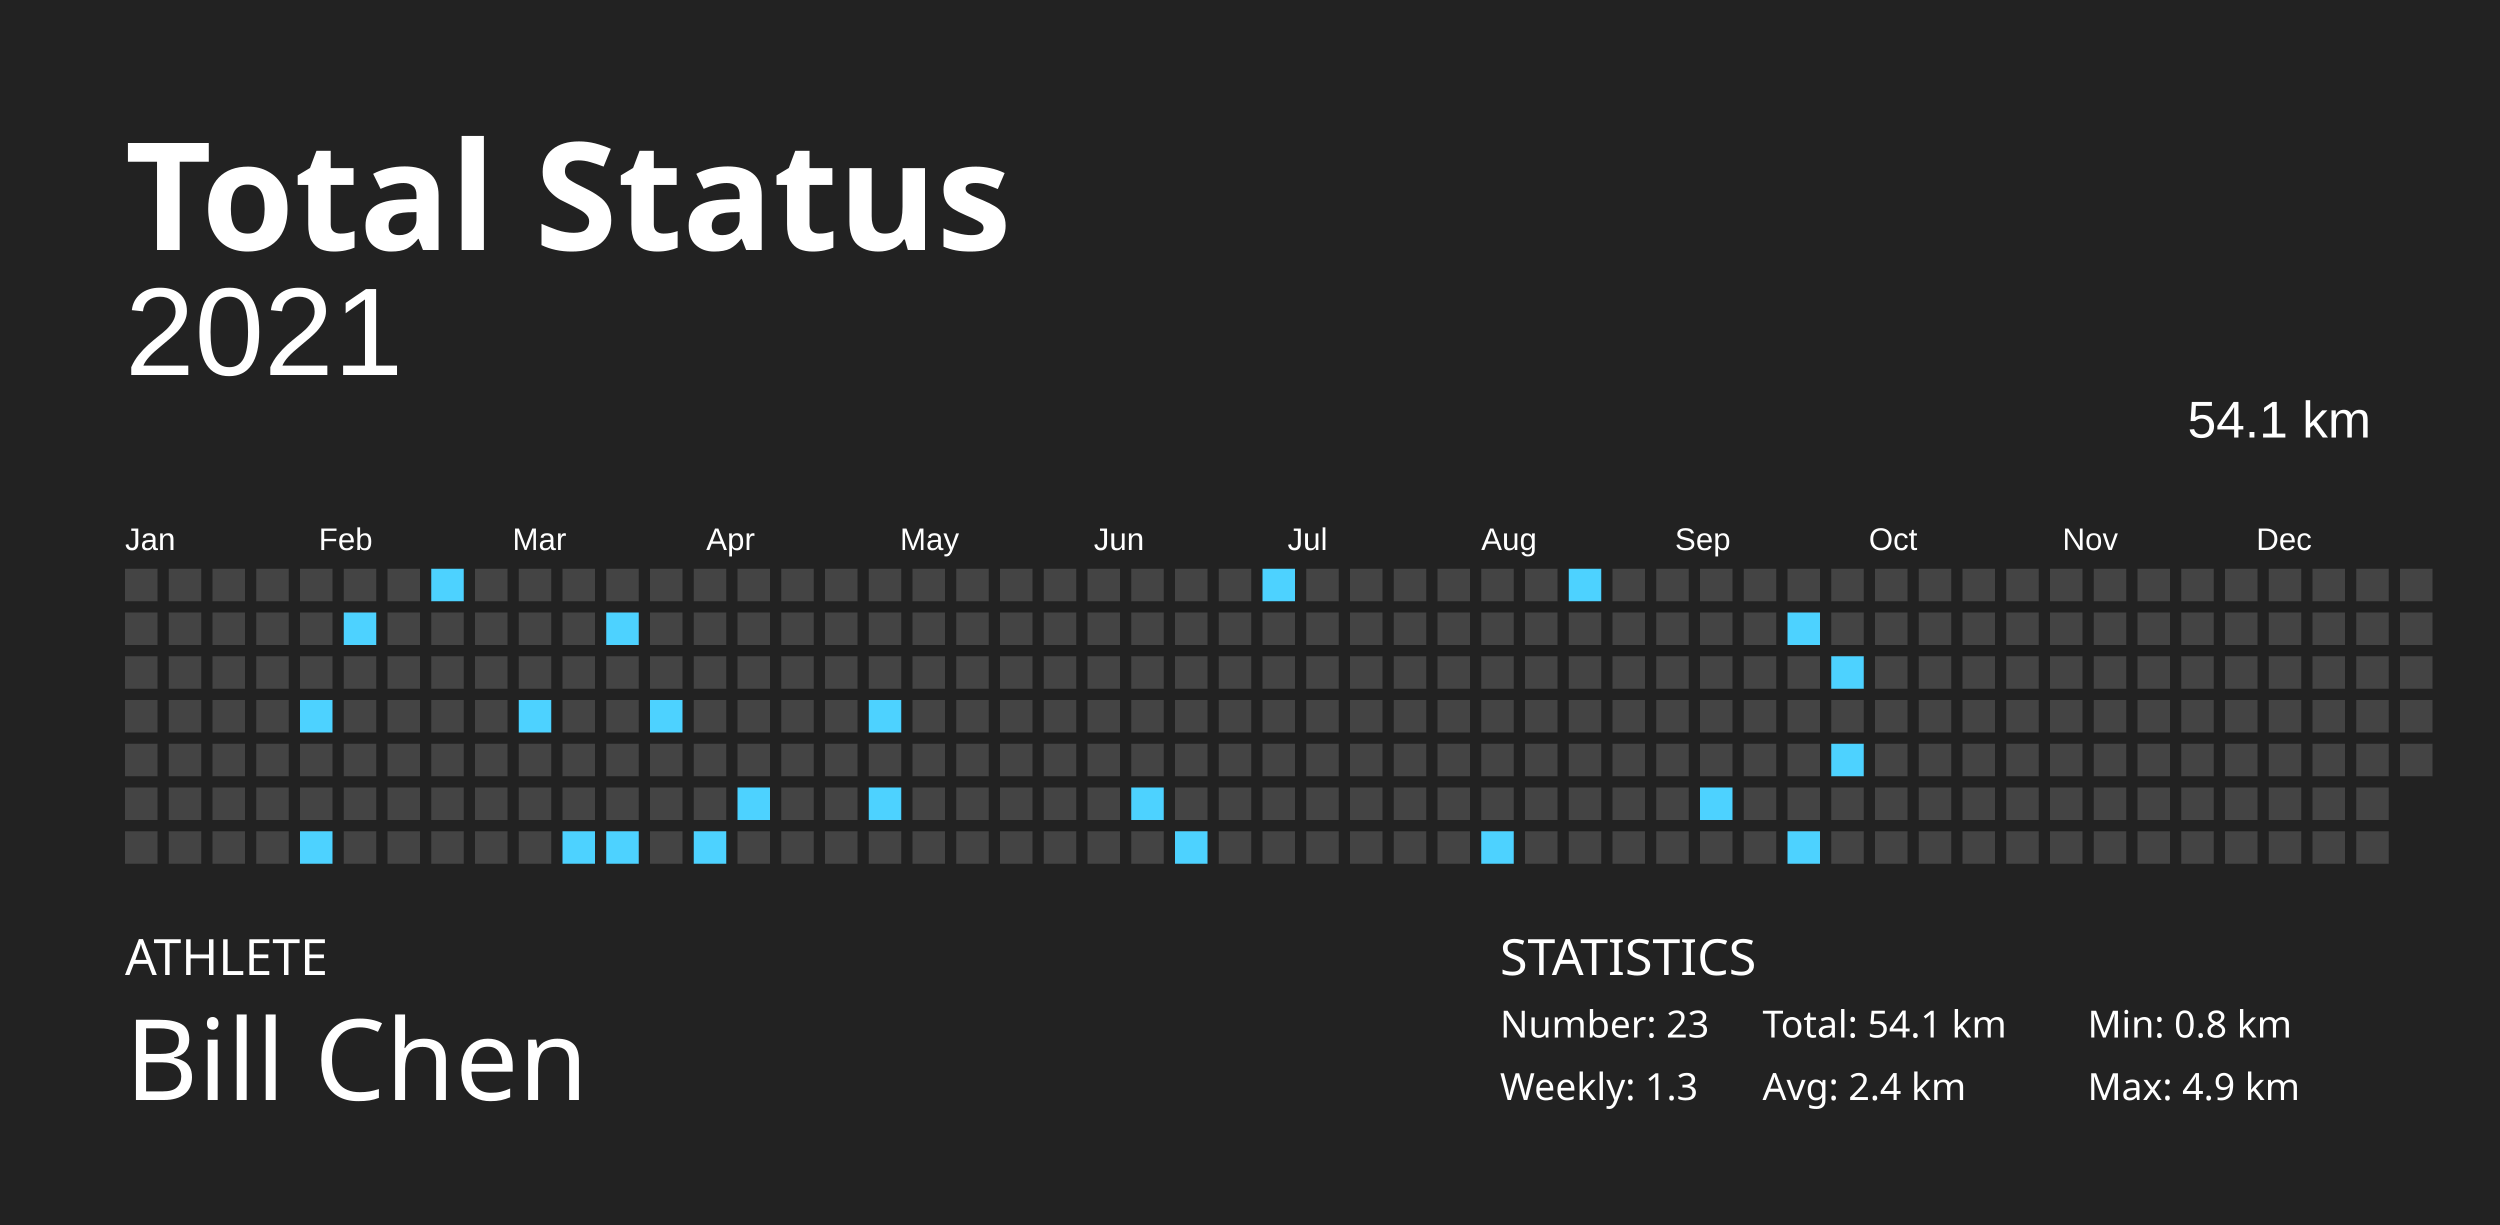
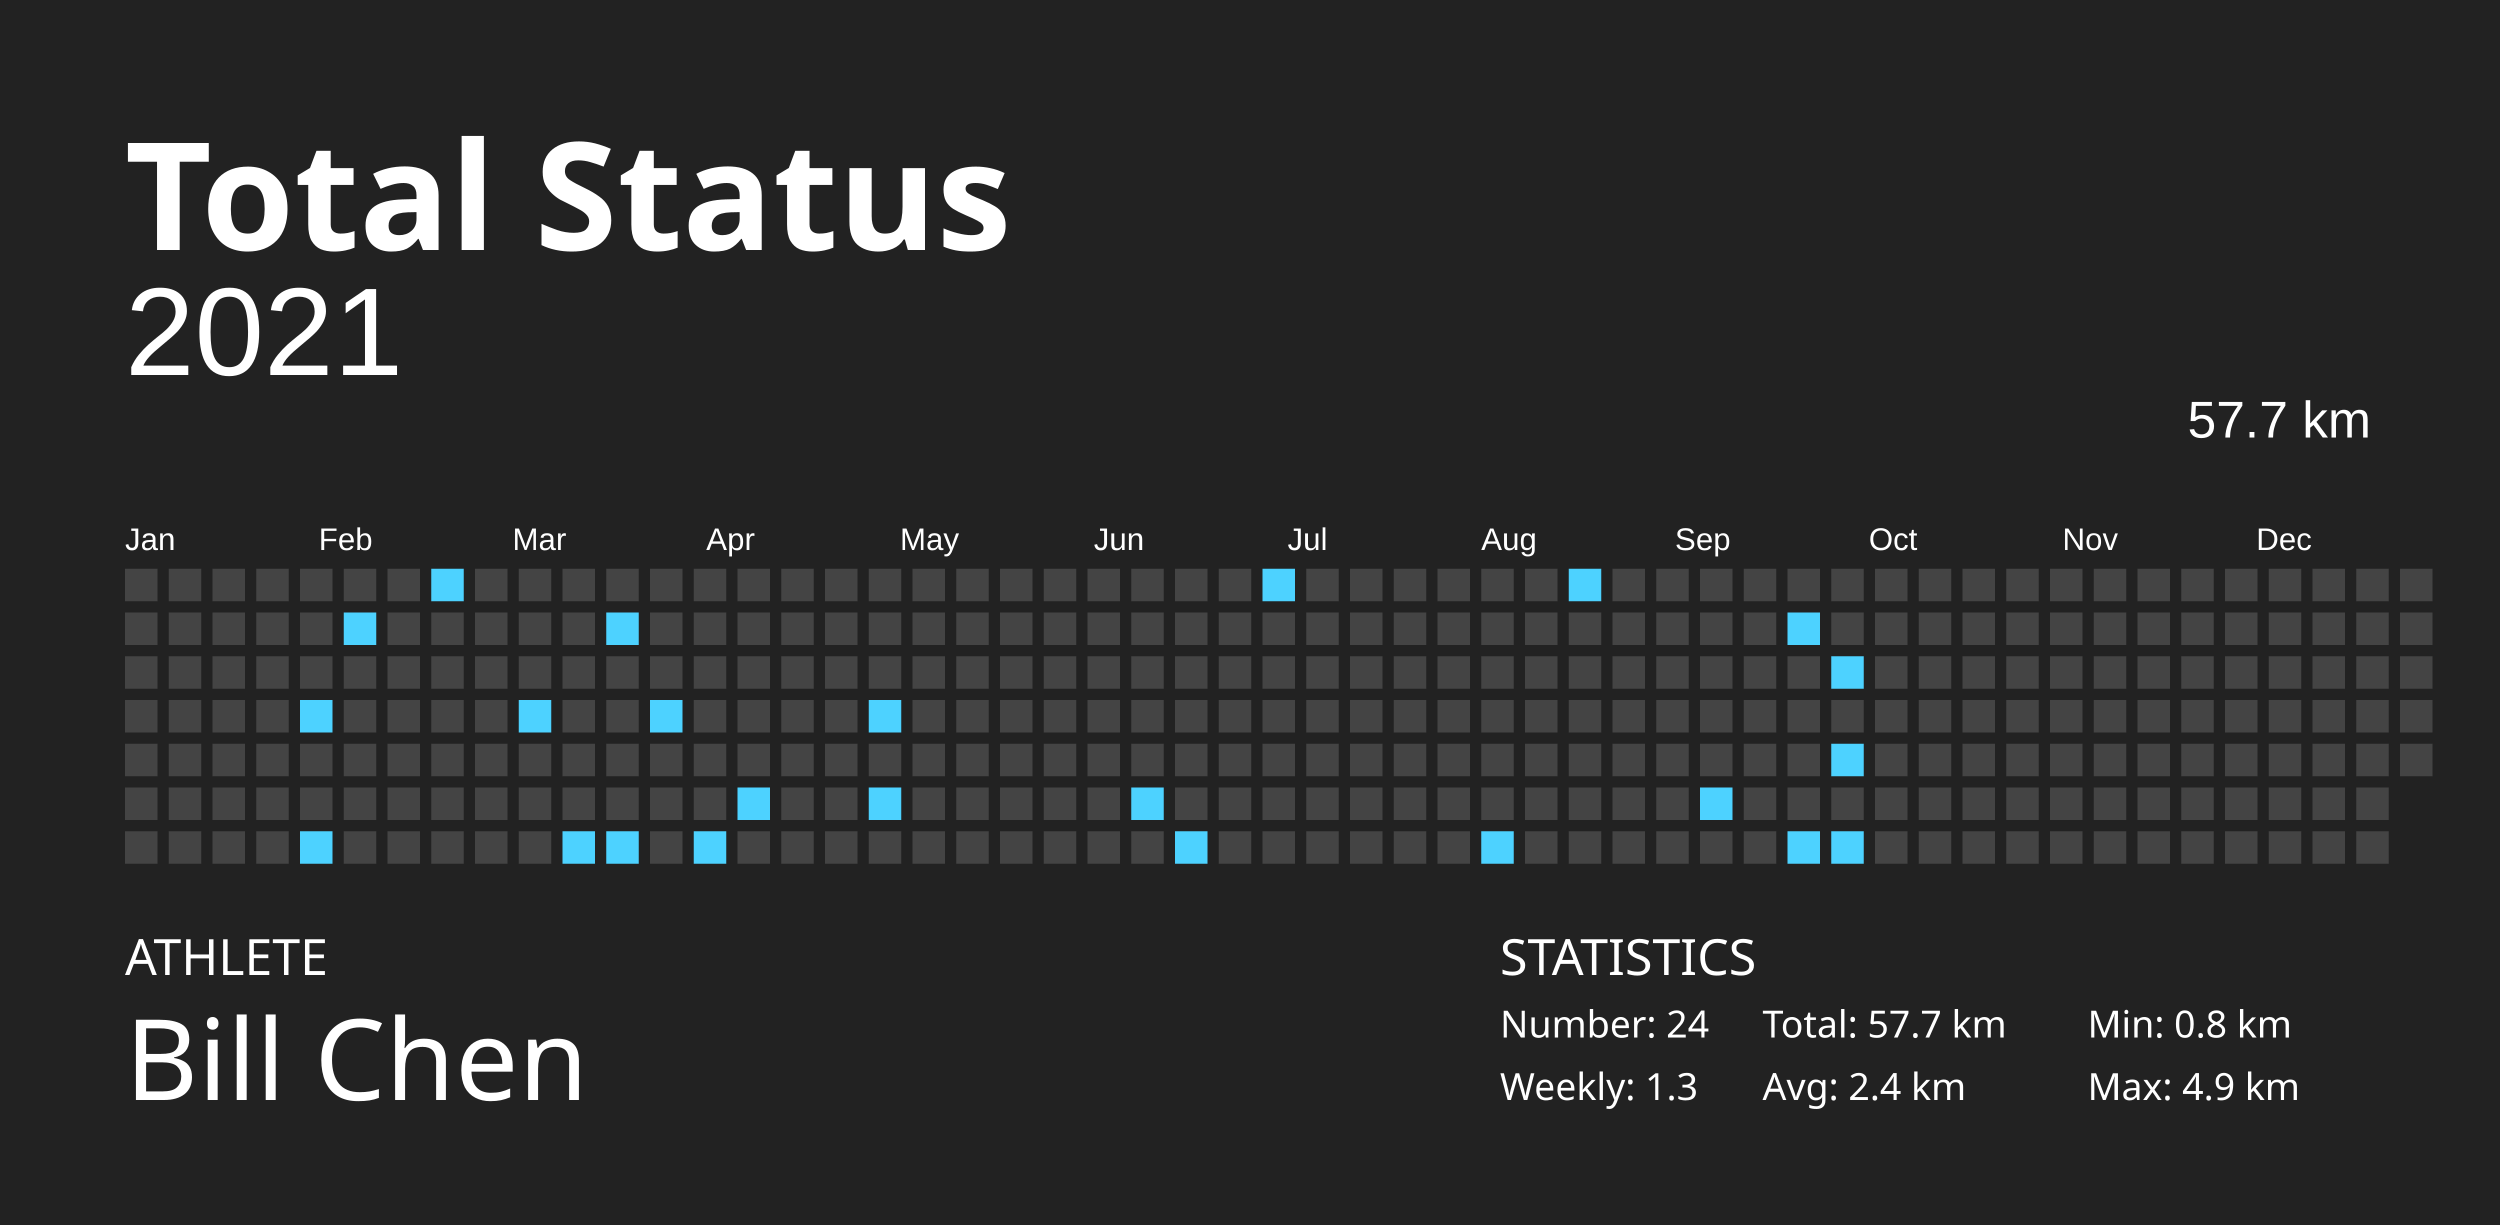
<svg xmlns="http://www.w3.org/2000/svg" baseProfile="full" height="98mm" version="1.1" viewBox="0,0,200,98" width="200mm">
  <defs />
  <rect fill="#222222" height="98" width="200" x="0" y="0" />
  <text fill="#FFFFFF" style="font-size:12px; font-family:Futura; font-weight:bold;" x="10" y="20">Total Status</text>
  <text fill="#FFFFFF" style="font-size:4px; font-family:Futura" x="10" y="78">ATHLETE</text>
  <text fill="#FFFFFF" style="font-size:9px; font-family:Futura" x="10" y="88">Bill Chen</text>
  <text fill="#FFFFFF" style="font-size:4px; font-family:Futura" x="120" y="78">STATISTICS</text>
-   <text fill="#FFFFFF" style="font-size:3px; font-family:Futura" x="120" y="83">Number: 23</text>
+   <text fill="#FFFFFF" style="font-size:3px; font-family:Futura" x="120" y="83">Number: 24</text>
  <text fill="#FFFFFF" style="font-size:3px; font-family:Futura" x="120" y="88">Weekly: 1.3</text>
-   <text fill="#FFFFFF" style="font-size:3px; font-family:Futura" x="141" y="83">Total: 54.1 km</text>
+   <text fill="#FFFFFF" style="font-size:3px; font-family:Futura" x="141" y="83">Total: 57.7 km</text>
  <text fill="#FFFFFF" style="font-size:3px; font-family:Futura" x="141" y="88">Avg: 2.4 km</text>
  <text fill="#FFFFFF" style="font-size:3px; font-family:Futura" x="167" y="83">Min: 0.8 km</text>
  <text fill="#FFFFFF" style="font-size:3px; font-family:Futura" x="167" y="88">Max: 4.9 km</text>
  <text alignment-baseline="hanging" fill="#FFFFFF" style="font-size:10.0px; font-family:Arial;" x="10" y="30">2021</text>
-   <text alignment-baseline="hanging" fill="#FFFFFF" style="font-size:4.125px; font-family:Arial;" x="175" y="35">54.1 km</text>
+   <text alignment-baseline="hanging" fill="#FFFFFF" style="font-size:4.125px; font-family:Arial;" x="175" y="35">57.7 km</text>
  <text fill="#FFFFFF" style="font-size:2.5px; font-family:Arial" x="10.0" y="44">Jan</text>
  <text fill="#FFFFFF" style="font-size:2.5px; font-family:Arial" x="25.5" y="44">Feb</text>
  <text fill="#FFFFFF" style="font-size:2.5px; font-family:Arial" x="41.0" y="44">Mar</text>
  <text fill="#FFFFFF" style="font-size:2.5px; font-family:Arial" x="56.5" y="44">Apr</text>
  <text fill="#FFFFFF" style="font-size:2.5px; font-family:Arial" x="72.0" y="44">May</text>
  <text fill="#FFFFFF" style="font-size:2.5px; font-family:Arial" x="87.5" y="44">Jun</text>
  <text fill="#FFFFFF" style="font-size:2.5px; font-family:Arial" x="103.0" y="44">Jul</text>
  <text fill="#FFFFFF" style="font-size:2.5px; font-family:Arial" x="118.5" y="44">Aug</text>
  <text fill="#FFFFFF" style="font-size:2.5px; font-family:Arial" x="134.0" y="44">Sep</text>
  <text fill="#FFFFFF" style="font-size:2.5px; font-family:Arial" x="149.5" y="44">Oct</text>
  <text fill="#FFFFFF" style="font-size:2.5px; font-family:Arial" x="165.0" y="44">Nov</text>
  <text fill="#FFFFFF" style="font-size:2.5px; font-family:Arial" x="180.5" y="44">Dec</text>
  <rect fill="#444444" height="2.6" width="2.6" x="10.0" y="45.5" />
  <rect fill="#444444" height="2.6" width="2.6" x="10.0" y="49.0" />
  <rect fill="#444444" height="2.6" width="2.6" x="10.0" y="52.5" />
  <rect fill="#444444" height="2.6" width="2.6" x="10.0" y="56.0" />
  <rect fill="#444444" height="2.6" width="2.6" x="10.0" y="59.5" />
  <rect fill="#444444" height="2.6" width="2.6" x="10.0" y="63.0" />
  <rect fill="#444444" height="2.6" width="2.6" x="10.0" y="66.5" />
  <rect fill="#444444" height="2.6" width="2.6" x="13.5" y="45.5" />
  <rect fill="#444444" height="2.6" width="2.6" x="13.5" y="49.0" />
  <rect fill="#444444" height="2.6" width="2.6" x="13.5" y="52.5" />
  <rect fill="#444444" height="2.6" width="2.6" x="13.5" y="56.0" />
  <rect fill="#444444" height="2.6" width="2.6" x="13.5" y="59.5" />
  <rect fill="#444444" height="2.6" width="2.6" x="13.5" y="63.0" />
  <rect fill="#444444" height="2.6" width="2.6" x="13.5" y="66.5" />
  <rect fill="#444444" height="2.6" width="2.6" x="17.0" y="45.5" />
  <rect fill="#444444" height="2.6" width="2.6" x="17.0" y="49.0" />
  <rect fill="#444444" height="2.6" width="2.6" x="17.0" y="52.5" />
  <rect fill="#444444" height="2.6" width="2.6" x="17.0" y="56.0" />
  <rect fill="#444444" height="2.6" width="2.6" x="17.0" y="59.5" />
  <rect fill="#444444" height="2.6" width="2.6" x="17.0" y="63.0" />
  <rect fill="#444444" height="2.6" width="2.6" x="17.0" y="66.5" />
  <rect fill="#444444" height="2.6" width="2.6" x="20.5" y="45.5" />
  <rect fill="#444444" height="2.6" width="2.6" x="20.5" y="49.0" />
  <rect fill="#444444" height="2.6" width="2.6" x="20.5" y="52.5" />
  <rect fill="#444444" height="2.6" width="2.6" x="20.5" y="56.0" />
  <rect fill="#444444" height="2.6" width="2.6" x="20.5" y="59.5" />
  <rect fill="#444444" height="2.6" width="2.6" x="20.5" y="63.0" />
  <rect fill="#444444" height="2.6" width="2.6" x="20.5" y="66.5" />
  <rect fill="#444444" height="2.6" width="2.6" x="24.0" y="45.5" />
  <rect fill="#444444" height="2.6" width="2.6" x="24.0" y="49.0" />
  <rect fill="#444444" height="2.6" width="2.6" x="24.0" y="52.5" />
  <rect fill="#4dd2ff" height="2.6" width="2.6" x="24.0" y="56.0" />
  <rect fill="#444444" height="2.6" width="2.6" x="24.0" y="59.5" />
  <rect fill="#444444" height="2.6" width="2.6" x="24.0" y="63.0" />
  <rect fill="#4dd2ff" height="2.6" width="2.6" x="24.0" y="66.5" />
  <rect fill="#444444" height="2.6" width="2.6" x="27.5" y="45.5" />
  <rect fill="#4dd2ff" height="2.6" width="2.6" x="27.5" y="49.0" />
  <rect fill="#444444" height="2.6" width="2.6" x="27.5" y="52.5" />
  <rect fill="#444444" height="2.6" width="2.6" x="27.5" y="56.0" />
  <rect fill="#444444" height="2.6" width="2.6" x="27.5" y="59.5" />
  <rect fill="#444444" height="2.6" width="2.6" x="27.5" y="63.0" />
  <rect fill="#444444" height="2.6" width="2.6" x="27.5" y="66.5" />
  <rect fill="#444444" height="2.6" width="2.6" x="31.0" y="45.5" />
  <rect fill="#444444" height="2.6" width="2.6" x="31.0" y="49.0" />
  <rect fill="#444444" height="2.6" width="2.6" x="31.0" y="52.5" />
  <rect fill="#444444" height="2.6" width="2.6" x="31.0" y="56.0" />
  <rect fill="#444444" height="2.6" width="2.6" x="31.0" y="59.5" />
  <rect fill="#444444" height="2.6" width="2.6" x="31.0" y="63.0" />
  <rect fill="#444444" height="2.6" width="2.6" x="31.0" y="66.5" />
  <rect fill="#4dd2ff" height="2.6" width="2.6" x="34.5" y="45.5" />
  <rect fill="#444444" height="2.6" width="2.6" x="34.5" y="49.0" />
  <rect fill="#444444" height="2.6" width="2.6" x="34.5" y="52.5" />
  <rect fill="#444444" height="2.6" width="2.6" x="34.5" y="56.0" />
  <rect fill="#444444" height="2.6" width="2.6" x="34.5" y="59.5" />
  <rect fill="#444444" height="2.6" width="2.6" x="34.5" y="63.0" />
  <rect fill="#444444" height="2.6" width="2.6" x="34.5" y="66.5" />
  <rect fill="#444444" height="2.6" width="2.6" x="38.0" y="45.5" />
  <rect fill="#444444" height="2.6" width="2.6" x="38.0" y="49.0" />
  <rect fill="#444444" height="2.6" width="2.6" x="38.0" y="52.5" />
  <rect fill="#444444" height="2.6" width="2.6" x="38.0" y="56.0" />
  <rect fill="#444444" height="2.6" width="2.6" x="38.0" y="59.5" />
  <rect fill="#444444" height="2.6" width="2.6" x="38.0" y="63.0" />
  <rect fill="#444444" height="2.6" width="2.6" x="38.0" y="66.5" />
  <rect fill="#444444" height="2.6" width="2.6" x="41.5" y="45.5" />
  <rect fill="#444444" height="2.6" width="2.6" x="41.5" y="49.0" />
  <rect fill="#444444" height="2.6" width="2.6" x="41.5" y="52.5" />
  <rect fill="#4dd2ff" height="2.6" width="2.6" x="41.5" y="56.0" />
  <rect fill="#444444" height="2.6" width="2.6" x="41.5" y="59.5" />
  <rect fill="#444444" height="2.6" width="2.6" x="41.5" y="63.0" />
  <rect fill="#444444" height="2.6" width="2.6" x="41.5" y="66.5" />
  <rect fill="#444444" height="2.6" width="2.6" x="45.0" y="45.5" />
  <rect fill="#444444" height="2.6" width="2.6" x="45.0" y="49.0" />
  <rect fill="#444444" height="2.6" width="2.6" x="45.0" y="52.5" />
  <rect fill="#444444" height="2.6" width="2.6" x="45.0" y="56.0" />
  <rect fill="#444444" height="2.6" width="2.6" x="45.0" y="59.5" />
  <rect fill="#444444" height="2.6" width="2.6" x="45.0" y="63.0" />
  <rect fill="#4dd2ff" height="2.6" width="2.6" x="45.0" y="66.5" />
  <rect fill="#444444" height="2.6" width="2.6" x="48.5" y="45.5" />
  <rect fill="#4dd2ff" height="2.6" width="2.6" x="48.5" y="49.0" />
  <rect fill="#444444" height="2.6" width="2.6" x="48.5" y="52.5" />
  <rect fill="#444444" height="2.6" width="2.6" x="48.5" y="56.0" />
  <rect fill="#444444" height="2.6" width="2.6" x="48.5" y="59.5" />
  <rect fill="#444444" height="2.6" width="2.6" x="48.5" y="63.0" />
  <rect fill="#4dd2ff" height="2.6" width="2.6" x="48.5" y="66.5" />
  <rect fill="#444444" height="2.6" width="2.6" x="52.0" y="45.5" />
  <rect fill="#444444" height="2.6" width="2.6" x="52.0" y="49.0" />
  <rect fill="#444444" height="2.6" width="2.6" x="52.0" y="52.5" />
  <rect fill="#4dd2ff" height="2.6" width="2.6" x="52.0" y="56.0" />
  <rect fill="#444444" height="2.6" width="2.6" x="52.0" y="59.5" />
  <rect fill="#444444" height="2.6" width="2.6" x="52.0" y="63.0" />
  <rect fill="#444444" height="2.6" width="2.6" x="52.0" y="66.5" />
  <rect fill="#444444" height="2.6" width="2.6" x="55.5" y="45.5" />
  <rect fill="#444444" height="2.6" width="2.6" x="55.5" y="49.0" />
  <rect fill="#444444" height="2.6" width="2.6" x="55.5" y="52.5" />
  <rect fill="#444444" height="2.6" width="2.6" x="55.5" y="56.0" />
  <rect fill="#444444" height="2.6" width="2.6" x="55.5" y="59.5" />
  <rect fill="#444444" height="2.6" width="2.6" x="55.5" y="63.0" />
  <rect fill="#4dd2ff" height="2.6" width="2.6" x="55.5" y="66.5" />
  <rect fill="#444444" height="2.6" width="2.6" x="59.0" y="45.5" />
  <rect fill="#444444" height="2.6" width="2.6" x="59.0" y="49.0" />
  <rect fill="#444444" height="2.6" width="2.6" x="59.0" y="52.5" />
  <rect fill="#444444" height="2.6" width="2.6" x="59.0" y="56.0" />
  <rect fill="#444444" height="2.6" width="2.6" x="59.0" y="59.5" />
  <rect fill="#4dd2ff" height="2.6" width="2.6" x="59.0" y="63.0" />
  <rect fill="#444444" height="2.6" width="2.6" x="59.0" y="66.5" />
  <rect fill="#444444" height="2.6" width="2.6" x="62.5" y="45.5" />
  <rect fill="#444444" height="2.6" width="2.6" x="62.5" y="49.0" />
  <rect fill="#444444" height="2.6" width="2.6" x="62.5" y="52.5" />
  <rect fill="#444444" height="2.6" width="2.6" x="62.5" y="56.0" />
  <rect fill="#444444" height="2.6" width="2.6" x="62.5" y="59.5" />
  <rect fill="#444444" height="2.6" width="2.6" x="62.5" y="63.0" />
  <rect fill="#444444" height="2.6" width="2.6" x="62.5" y="66.5" />
  <rect fill="#444444" height="2.6" width="2.6" x="66.0" y="45.5" />
  <rect fill="#444444" height="2.6" width="2.6" x="66.0" y="49.0" />
  <rect fill="#444444" height="2.6" width="2.6" x="66.0" y="52.5" />
  <rect fill="#444444" height="2.6" width="2.6" x="66.0" y="56.0" />
  <rect fill="#444444" height="2.6" width="2.6" x="66.0" y="59.5" />
  <rect fill="#444444" height="2.6" width="2.6" x="66.0" y="63.0" />
  <rect fill="#444444" height="2.6" width="2.6" x="66.0" y="66.5" />
  <rect fill="#444444" height="2.6" width="2.6" x="69.5" y="45.5" />
  <rect fill="#444444" height="2.6" width="2.6" x="69.5" y="49.0" />
  <rect fill="#444444" height="2.6" width="2.6" x="69.5" y="52.5" />
  <rect fill="#4dd2ff" height="2.6" width="2.6" x="69.5" y="56.0" />
  <rect fill="#444444" height="2.6" width="2.6" x="69.5" y="59.5" />
  <rect fill="#4dd2ff" height="2.6" width="2.6" x="69.5" y="63.0" />
  <rect fill="#444444" height="2.6" width="2.6" x="69.5" y="66.5" />
  <rect fill="#444444" height="2.6" width="2.6" x="73.0" y="45.5" />
  <rect fill="#444444" height="2.6" width="2.6" x="73.0" y="49.0" />
  <rect fill="#444444" height="2.6" width="2.6" x="73.0" y="52.5" />
  <rect fill="#444444" height="2.6" width="2.6" x="73.0" y="56.0" />
  <rect fill="#444444" height="2.6" width="2.6" x="73.0" y="59.5" />
  <rect fill="#444444" height="2.6" width="2.6" x="73.0" y="63.0" />
  <rect fill="#444444" height="2.6" width="2.6" x="73.0" y="66.5" />
  <rect fill="#444444" height="2.6" width="2.6" x="76.5" y="45.5" />
  <rect fill="#444444" height="2.6" width="2.6" x="76.5" y="49.0" />
  <rect fill="#444444" height="2.6" width="2.6" x="76.5" y="52.5" />
  <rect fill="#444444" height="2.6" width="2.6" x="76.5" y="56.0" />
  <rect fill="#444444" height="2.6" width="2.6" x="76.5" y="59.5" />
  <rect fill="#444444" height="2.6" width="2.6" x="76.5" y="63.0" />
  <rect fill="#444444" height="2.6" width="2.6" x="76.5" y="66.5" />
  <rect fill="#444444" height="2.6" width="2.6" x="80.0" y="45.5" />
  <rect fill="#444444" height="2.6" width="2.6" x="80.0" y="49.0" />
  <rect fill="#444444" height="2.6" width="2.6" x="80.0" y="52.5" />
  <rect fill="#444444" height="2.6" width="2.6" x="80.0" y="56.0" />
  <rect fill="#444444" height="2.6" width="2.6" x="80.0" y="59.5" />
  <rect fill="#444444" height="2.6" width="2.6" x="80.0" y="63.0" />
  <rect fill="#444444" height="2.6" width="2.6" x="80.0" y="66.5" />
  <rect fill="#444444" height="2.6" width="2.6" x="83.5" y="45.5" />
  <rect fill="#444444" height="2.6" width="2.6" x="83.5" y="49.0" />
  <rect fill="#444444" height="2.6" width="2.6" x="83.5" y="52.5" />
  <rect fill="#444444" height="2.6" width="2.6" x="83.5" y="56.0" />
  <rect fill="#444444" height="2.6" width="2.6" x="83.5" y="59.5" />
  <rect fill="#444444" height="2.6" width="2.6" x="83.5" y="63.0" />
  <rect fill="#444444" height="2.6" width="2.6" x="83.5" y="66.5" />
  <rect fill="#444444" height="2.6" width="2.6" x="87.0" y="45.5" />
  <rect fill="#444444" height="2.6" width="2.6" x="87.0" y="49.0" />
  <rect fill="#444444" height="2.6" width="2.6" x="87.0" y="52.5" />
  <rect fill="#444444" height="2.6" width="2.6" x="87.0" y="56.0" />
  <rect fill="#444444" height="2.6" width="2.6" x="87.0" y="59.5" />
  <rect fill="#444444" height="2.6" width="2.6" x="87.0" y="63.0" />
  <rect fill="#444444" height="2.6" width="2.6" x="87.0" y="66.5" />
  <rect fill="#444444" height="2.6" width="2.6" x="90.5" y="45.5" />
  <rect fill="#444444" height="2.6" width="2.6" x="90.5" y="49.0" />
  <rect fill="#444444" height="2.6" width="2.6" x="90.5" y="52.5" />
  <rect fill="#444444" height="2.6" width="2.6" x="90.5" y="56.0" />
  <rect fill="#444444" height="2.6" width="2.6" x="90.5" y="59.5" />
  <rect fill="#4dd2ff" height="2.6" width="2.6" x="90.5" y="63.0" />
  <rect fill="#444444" height="2.6" width="2.6" x="90.5" y="66.5" />
  <rect fill="#444444" height="2.6" width="2.6" x="94.0" y="45.5" />
  <rect fill="#444444" height="2.6" width="2.6" x="94.0" y="49.0" />
  <rect fill="#444444" height="2.6" width="2.6" x="94.0" y="52.5" />
  <rect fill="#444444" height="2.6" width="2.6" x="94.0" y="56.0" />
  <rect fill="#444444" height="2.6" width="2.6" x="94.0" y="59.5" />
  <rect fill="#444444" height="2.6" width="2.6" x="94.0" y="63.0" />
  <rect fill="#4dd2ff" height="2.6" width="2.6" x="94.0" y="66.5" />
  <rect fill="#444444" height="2.6" width="2.6" x="97.5" y="45.5" />
  <rect fill="#444444" height="2.6" width="2.6" x="97.5" y="49.0" />
  <rect fill="#444444" height="2.6" width="2.6" x="97.5" y="52.5" />
  <rect fill="#444444" height="2.6" width="2.6" x="97.5" y="56.0" />
  <rect fill="#444444" height="2.6" width="2.6" x="97.5" y="59.5" />
  <rect fill="#444444" height="2.6" width="2.6" x="97.5" y="63.0" />
  <rect fill="#444444" height="2.6" width="2.6" x="97.5" y="66.5" />
  <rect fill="#4dd2ff" height="2.6" width="2.6" x="101.0" y="45.5" />
  <rect fill="#444444" height="2.6" width="2.6" x="101.0" y="49.0" />
  <rect fill="#444444" height="2.6" width="2.6" x="101.0" y="52.5" />
  <rect fill="#444444" height="2.6" width="2.6" x="101.0" y="56.0" />
  <rect fill="#444444" height="2.6" width="2.6" x="101.0" y="59.5" />
  <rect fill="#444444" height="2.6" width="2.6" x="101.0" y="63.0" />
  <rect fill="#444444" height="2.6" width="2.6" x="101.0" y="66.5" />
  <rect fill="#444444" height="2.6" width="2.6" x="104.5" y="45.5" />
  <rect fill="#444444" height="2.6" width="2.6" x="104.5" y="49.0" />
  <rect fill="#444444" height="2.6" width="2.6" x="104.5" y="52.5" />
  <rect fill="#444444" height="2.6" width="2.6" x="104.5" y="56.0" />
  <rect fill="#444444" height="2.6" width="2.6" x="104.5" y="59.5" />
  <rect fill="#444444" height="2.6" width="2.6" x="104.5" y="63.0" />
  <rect fill="#444444" height="2.6" width="2.6" x="104.5" y="66.5" />
  <rect fill="#444444" height="2.6" width="2.6" x="108.0" y="45.5" />
  <rect fill="#444444" height="2.6" width="2.6" x="108.0" y="49.0" />
  <rect fill="#444444" height="2.6" width="2.6" x="108.0" y="52.5" />
  <rect fill="#444444" height="2.6" width="2.6" x="108.0" y="56.0" />
  <rect fill="#444444" height="2.6" width="2.6" x="108.0" y="59.5" />
  <rect fill="#444444" height="2.6" width="2.6" x="108.0" y="63.0" />
  <rect fill="#444444" height="2.6" width="2.6" x="108.0" y="66.5" />
  <rect fill="#444444" height="2.6" width="2.6" x="111.5" y="45.5" />
  <rect fill="#444444" height="2.6" width="2.6" x="111.5" y="49.0" />
  <rect fill="#444444" height="2.6" width="2.6" x="111.5" y="52.5" />
  <rect fill="#444444" height="2.6" width="2.6" x="111.5" y="56.0" />
  <rect fill="#444444" height="2.6" width="2.6" x="111.5" y="59.5" />
  <rect fill="#444444" height="2.6" width="2.6" x="111.5" y="63.0" />
  <rect fill="#444444" height="2.6" width="2.6" x="111.5" y="66.5" />
  <rect fill="#444444" height="2.6" width="2.6" x="115.0" y="45.5" />
  <rect fill="#444444" height="2.6" width="2.6" x="115.0" y="49.0" />
  <rect fill="#444444" height="2.6" width="2.6" x="115.0" y="52.5" />
  <rect fill="#444444" height="2.6" width="2.6" x="115.0" y="56.0" />
  <rect fill="#444444" height="2.6" width="2.6" x="115.0" y="59.5" />
  <rect fill="#444444" height="2.6" width="2.6" x="115.0" y="63.0" />
  <rect fill="#444444" height="2.6" width="2.6" x="115.0" y="66.5" />
  <rect fill="#444444" height="2.6" width="2.6" x="118.5" y="45.5" />
  <rect fill="#444444" height="2.6" width="2.6" x="118.5" y="49.0" />
  <rect fill="#444444" height="2.6" width="2.6" x="118.5" y="52.5" />
  <rect fill="#444444" height="2.6" width="2.6" x="118.5" y="56.0" />
  <rect fill="#444444" height="2.6" width="2.6" x="118.5" y="59.5" />
  <rect fill="#444444" height="2.6" width="2.6" x="118.5" y="63.0" />
  <rect fill="#4dd2ff" height="2.6" width="2.6" x="118.5" y="66.5" />
  <rect fill="#444444" height="2.6" width="2.6" x="122.0" y="45.5" />
  <rect fill="#444444" height="2.6" width="2.6" x="122.0" y="49.0" />
  <rect fill="#444444" height="2.6" width="2.6" x="122.0" y="52.5" />
  <rect fill="#444444" height="2.6" width="2.6" x="122.0" y="56.0" />
  <rect fill="#444444" height="2.6" width="2.6" x="122.0" y="59.5" />
  <rect fill="#444444" height="2.6" width="2.6" x="122.0" y="63.0" />
  <rect fill="#444444" height="2.6" width="2.6" x="122.0" y="66.5" />
  <rect fill="#4dd2ff" height="2.6" width="2.6" x="125.5" y="45.5" />
  <rect fill="#444444" height="2.6" width="2.6" x="125.5" y="49.0" />
  <rect fill="#444444" height="2.6" width="2.6" x="125.5" y="52.5" />
  <rect fill="#444444" height="2.6" width="2.6" x="125.5" y="56.0" />
  <rect fill="#444444" height="2.6" width="2.6" x="125.5" y="59.5" />
  <rect fill="#444444" height="2.6" width="2.6" x="125.5" y="63.0" />
  <rect fill="#444444" height="2.6" width="2.6" x="125.5" y="66.5" />
  <rect fill="#444444" height="2.6" width="2.6" x="129.0" y="45.5" />
  <rect fill="#444444" height="2.6" width="2.6" x="129.0" y="49.0" />
  <rect fill="#444444" height="2.6" width="2.6" x="129.0" y="52.5" />
  <rect fill="#444444" height="2.6" width="2.6" x="129.0" y="56.0" />
  <rect fill="#444444" height="2.6" width="2.6" x="129.0" y="59.5" />
  <rect fill="#444444" height="2.6" width="2.6" x="129.0" y="63.0" />
  <rect fill="#444444" height="2.6" width="2.6" x="129.0" y="66.5" />
  <rect fill="#444444" height="2.6" width="2.6" x="132.5" y="45.5" />
  <rect fill="#444444" height="2.6" width="2.6" x="132.5" y="49.0" />
  <rect fill="#444444" height="2.6" width="2.6" x="132.5" y="52.5" />
  <rect fill="#444444" height="2.6" width="2.6" x="132.5" y="56.0" />
  <rect fill="#444444" height="2.6" width="2.6" x="132.5" y="59.5" />
  <rect fill="#444444" height="2.6" width="2.6" x="132.5" y="63.0" />
  <rect fill="#444444" height="2.6" width="2.6" x="132.5" y="66.5" />
  <rect fill="#444444" height="2.6" width="2.6" x="136.0" y="45.5" />
  <rect fill="#444444" height="2.6" width="2.6" x="136.0" y="49.0" />
  <rect fill="#444444" height="2.6" width="2.6" x="136.0" y="52.5" />
  <rect fill="#444444" height="2.6" width="2.6" x="136.0" y="56.0" />
  <rect fill="#444444" height="2.6" width="2.6" x="136.0" y="59.5" />
  <rect fill="#4dd2ff" height="2.6" width="2.6" x="136.0" y="63.0" />
  <rect fill="#444444" height="2.6" width="2.6" x="136.0" y="66.5" />
  <rect fill="#444444" height="2.6" width="2.6" x="139.5" y="45.5" />
  <rect fill="#444444" height="2.6" width="2.6" x="139.5" y="49.0" />
  <rect fill="#444444" height="2.6" width="2.6" x="139.5" y="52.5" />
  <rect fill="#444444" height="2.6" width="2.6" x="139.5" y="56.0" />
  <rect fill="#444444" height="2.6" width="2.6" x="139.5" y="59.5" />
  <rect fill="#444444" height="2.6" width="2.6" x="139.5" y="63.0" />
  <rect fill="#444444" height="2.6" width="2.6" x="139.5" y="66.5" />
  <rect fill="#444444" height="2.6" width="2.6" x="143.0" y="45.5" />
  <rect fill="#4dd2ff" height="2.6" width="2.6" x="143.0" y="49.0" />
  <rect fill="#444444" height="2.6" width="2.6" x="143.0" y="52.5" />
  <rect fill="#444444" height="2.6" width="2.6" x="143.0" y="56.0" />
  <rect fill="#444444" height="2.6" width="2.6" x="143.0" y="59.5" />
  <rect fill="#444444" height="2.6" width="2.6" x="143.0" y="63.0" />
  <rect fill="#4dd2ff" height="2.6" width="2.6" x="143.0" y="66.5" />
  <rect fill="#444444" height="2.6" width="2.6" x="146.5" y="45.5" />
  <rect fill="#444444" height="2.6" width="2.6" x="146.5" y="49.0" />
  <rect fill="#4dd2ff" height="2.6" width="2.6" x="146.5" y="52.5" />
  <rect fill="#444444" height="2.6" width="2.6" x="146.5" y="56.0" />
  <rect fill="#4dd2ff" height="2.6" width="2.6" x="146.5" y="59.5" />
  <rect fill="#444444" height="2.6" width="2.6" x="146.5" y="63.0" />
-   <rect fill="#444444" height="2.6" width="2.6" x="146.5" y="66.5" />
+   <rect fill="#4dd2ff" height="2.6" width="2.6" x="146.5" y="66.5" />
  <rect fill="#444444" height="2.6" width="2.6" x="150.0" y="45.5" />
  <rect fill="#444444" height="2.6" width="2.6" x="150.0" y="49.0" />
  <rect fill="#444444" height="2.6" width="2.6" x="150.0" y="52.5" />
  <rect fill="#444444" height="2.6" width="2.6" x="150.0" y="56.0" />
  <rect fill="#444444" height="2.6" width="2.6" x="150.0" y="59.5" />
  <rect fill="#444444" height="2.6" width="2.6" x="150.0" y="63.0" />
  <rect fill="#444444" height="2.6" width="2.6" x="150.0" y="66.5" />
  <rect fill="#444444" height="2.6" width="2.6" x="153.5" y="45.5" />
  <rect fill="#444444" height="2.6" width="2.6" x="153.5" y="49.0" />
  <rect fill="#444444" height="2.6" width="2.6" x="153.5" y="52.5" />
  <rect fill="#444444" height="2.6" width="2.6" x="153.5" y="56.0" />
  <rect fill="#444444" height="2.6" width="2.6" x="153.5" y="59.5" />
  <rect fill="#444444" height="2.6" width="2.6" x="153.5" y="63.0" />
  <rect fill="#444444" height="2.6" width="2.6" x="153.5" y="66.5" />
  <rect fill="#444444" height="2.6" width="2.6" x="157.0" y="45.5" />
  <rect fill="#444444" height="2.6" width="2.6" x="157.0" y="49.0" />
  <rect fill="#444444" height="2.6" width="2.6" x="157.0" y="52.5" />
  <rect fill="#444444" height="2.6" width="2.6" x="157.0" y="56.0" />
  <rect fill="#444444" height="2.6" width="2.6" x="157.0" y="59.5" />
  <rect fill="#444444" height="2.6" width="2.6" x="157.0" y="63.0" />
  <rect fill="#444444" height="2.6" width="2.6" x="157.0" y="66.5" />
  <rect fill="#444444" height="2.6" width="2.6" x="160.5" y="45.5" />
  <rect fill="#444444" height="2.6" width="2.6" x="160.5" y="49.0" />
  <rect fill="#444444" height="2.6" width="2.6" x="160.5" y="52.5" />
  <rect fill="#444444" height="2.6" width="2.6" x="160.5" y="56.0" />
  <rect fill="#444444" height="2.6" width="2.6" x="160.5" y="59.5" />
  <rect fill="#444444" height="2.6" width="2.6" x="160.5" y="63.0" />
  <rect fill="#444444" height="2.6" width="2.6" x="160.5" y="66.5" />
  <rect fill="#444444" height="2.6" width="2.6" x="164.0" y="45.5" />
  <rect fill="#444444" height="2.6" width="2.6" x="164.0" y="49.0" />
  <rect fill="#444444" height="2.6" width="2.6" x="164.0" y="52.5" />
  <rect fill="#444444" height="2.6" width="2.6" x="164.0" y="56.0" />
  <rect fill="#444444" height="2.6" width="2.6" x="164.0" y="59.5" />
  <rect fill="#444444" height="2.6" width="2.6" x="164.0" y="63.0" />
  <rect fill="#444444" height="2.6" width="2.6" x="164.0" y="66.5" />
  <rect fill="#444444" height="2.6" width="2.6" x="167.5" y="45.5" />
  <rect fill="#444444" height="2.6" width="2.6" x="167.5" y="49.0" />
  <rect fill="#444444" height="2.6" width="2.6" x="167.5" y="52.5" />
  <rect fill="#444444" height="2.6" width="2.6" x="167.5" y="56.0" />
  <rect fill="#444444" height="2.6" width="2.6" x="167.5" y="59.5" />
  <rect fill="#444444" height="2.6" width="2.6" x="167.5" y="63.0" />
  <rect fill="#444444" height="2.6" width="2.6" x="167.5" y="66.5" />
  <rect fill="#444444" height="2.6" width="2.6" x="171.0" y="45.5" />
  <rect fill="#444444" height="2.6" width="2.6" x="171.0" y="49.0" />
  <rect fill="#444444" height="2.6" width="2.6" x="171.0" y="52.5" />
  <rect fill="#444444" height="2.6" width="2.6" x="171.0" y="56.0" />
  <rect fill="#444444" height="2.6" width="2.6" x="171.0" y="59.5" />
  <rect fill="#444444" height="2.6" width="2.6" x="171.0" y="63.0" />
  <rect fill="#444444" height="2.6" width="2.6" x="171.0" y="66.5" />
  <rect fill="#444444" height="2.6" width="2.6" x="174.5" y="45.5" />
  <rect fill="#444444" height="2.6" width="2.6" x="174.5" y="49.0" />
  <rect fill="#444444" height="2.6" width="2.6" x="174.5" y="52.5" />
  <rect fill="#444444" height="2.6" width="2.6" x="174.5" y="56.0" />
  <rect fill="#444444" height="2.6" width="2.6" x="174.5" y="59.5" />
  <rect fill="#444444" height="2.6" width="2.6" x="174.5" y="63.0" />
  <rect fill="#444444" height="2.6" width="2.6" x="174.5" y="66.5" />
  <rect fill="#444444" height="2.6" width="2.6" x="178.0" y="45.5" />
  <rect fill="#444444" height="2.6" width="2.6" x="178.0" y="49.0" />
  <rect fill="#444444" height="2.6" width="2.6" x="178.0" y="52.5" />
  <rect fill="#444444" height="2.6" width="2.6" x="178.0" y="56.0" />
  <rect fill="#444444" height="2.6" width="2.6" x="178.0" y="59.5" />
  <rect fill="#444444" height="2.6" width="2.6" x="178.0" y="63.0" />
  <rect fill="#444444" height="2.6" width="2.6" x="178.0" y="66.5" />
  <rect fill="#444444" height="2.6" width="2.6" x="181.5" y="45.5" />
  <rect fill="#444444" height="2.6" width="2.6" x="181.5" y="49.0" />
  <rect fill="#444444" height="2.6" width="2.6" x="181.5" y="52.5" />
  <rect fill="#444444" height="2.6" width="2.6" x="181.5" y="56.0" />
  <rect fill="#444444" height="2.6" width="2.6" x="181.5" y="59.5" />
  <rect fill="#444444" height="2.6" width="2.6" x="181.5" y="63.0" />
  <rect fill="#444444" height="2.6" width="2.6" x="181.5" y="66.5" />
  <rect fill="#444444" height="2.6" width="2.6" x="185.0" y="45.5" />
  <rect fill="#444444" height="2.6" width="2.6" x="185.0" y="49.0" />
  <rect fill="#444444" height="2.6" width="2.6" x="185.0" y="52.5" />
  <rect fill="#444444" height="2.6" width="2.6" x="185.0" y="56.0" />
  <rect fill="#444444" height="2.6" width="2.6" x="185.0" y="59.5" />
  <rect fill="#444444" height="2.6" width="2.6" x="185.0" y="63.0" />
  <rect fill="#444444" height="2.6" width="2.6" x="185.0" y="66.5" />
  <rect fill="#444444" height="2.6" width="2.6" x="188.5" y="45.5" />
  <rect fill="#444444" height="2.6" width="2.6" x="188.5" y="49.0" />
  <rect fill="#444444" height="2.6" width="2.6" x="188.5" y="52.5" />
  <rect fill="#444444" height="2.6" width="2.6" x="188.5" y="56.0" />
  <rect fill="#444444" height="2.6" width="2.6" x="188.5" y="59.5" />
  <rect fill="#444444" height="2.6" width="2.6" x="188.5" y="63.0" />
  <rect fill="#444444" height="2.6" width="2.6" x="188.5" y="66.5" />
  <rect fill="#444444" height="2.6" width="2.6" x="192.0" y="45.5" />
  <rect fill="#444444" height="2.6" width="2.6" x="192.0" y="49.0" />
  <rect fill="#444444" height="2.6" width="2.6" x="192.0" y="52.5" />
  <rect fill="#444444" height="2.6" width="2.6" x="192.0" y="56.0" />
  <rect fill="#444444" height="2.6" width="2.6" x="192.0" y="59.5" />
</svg>
